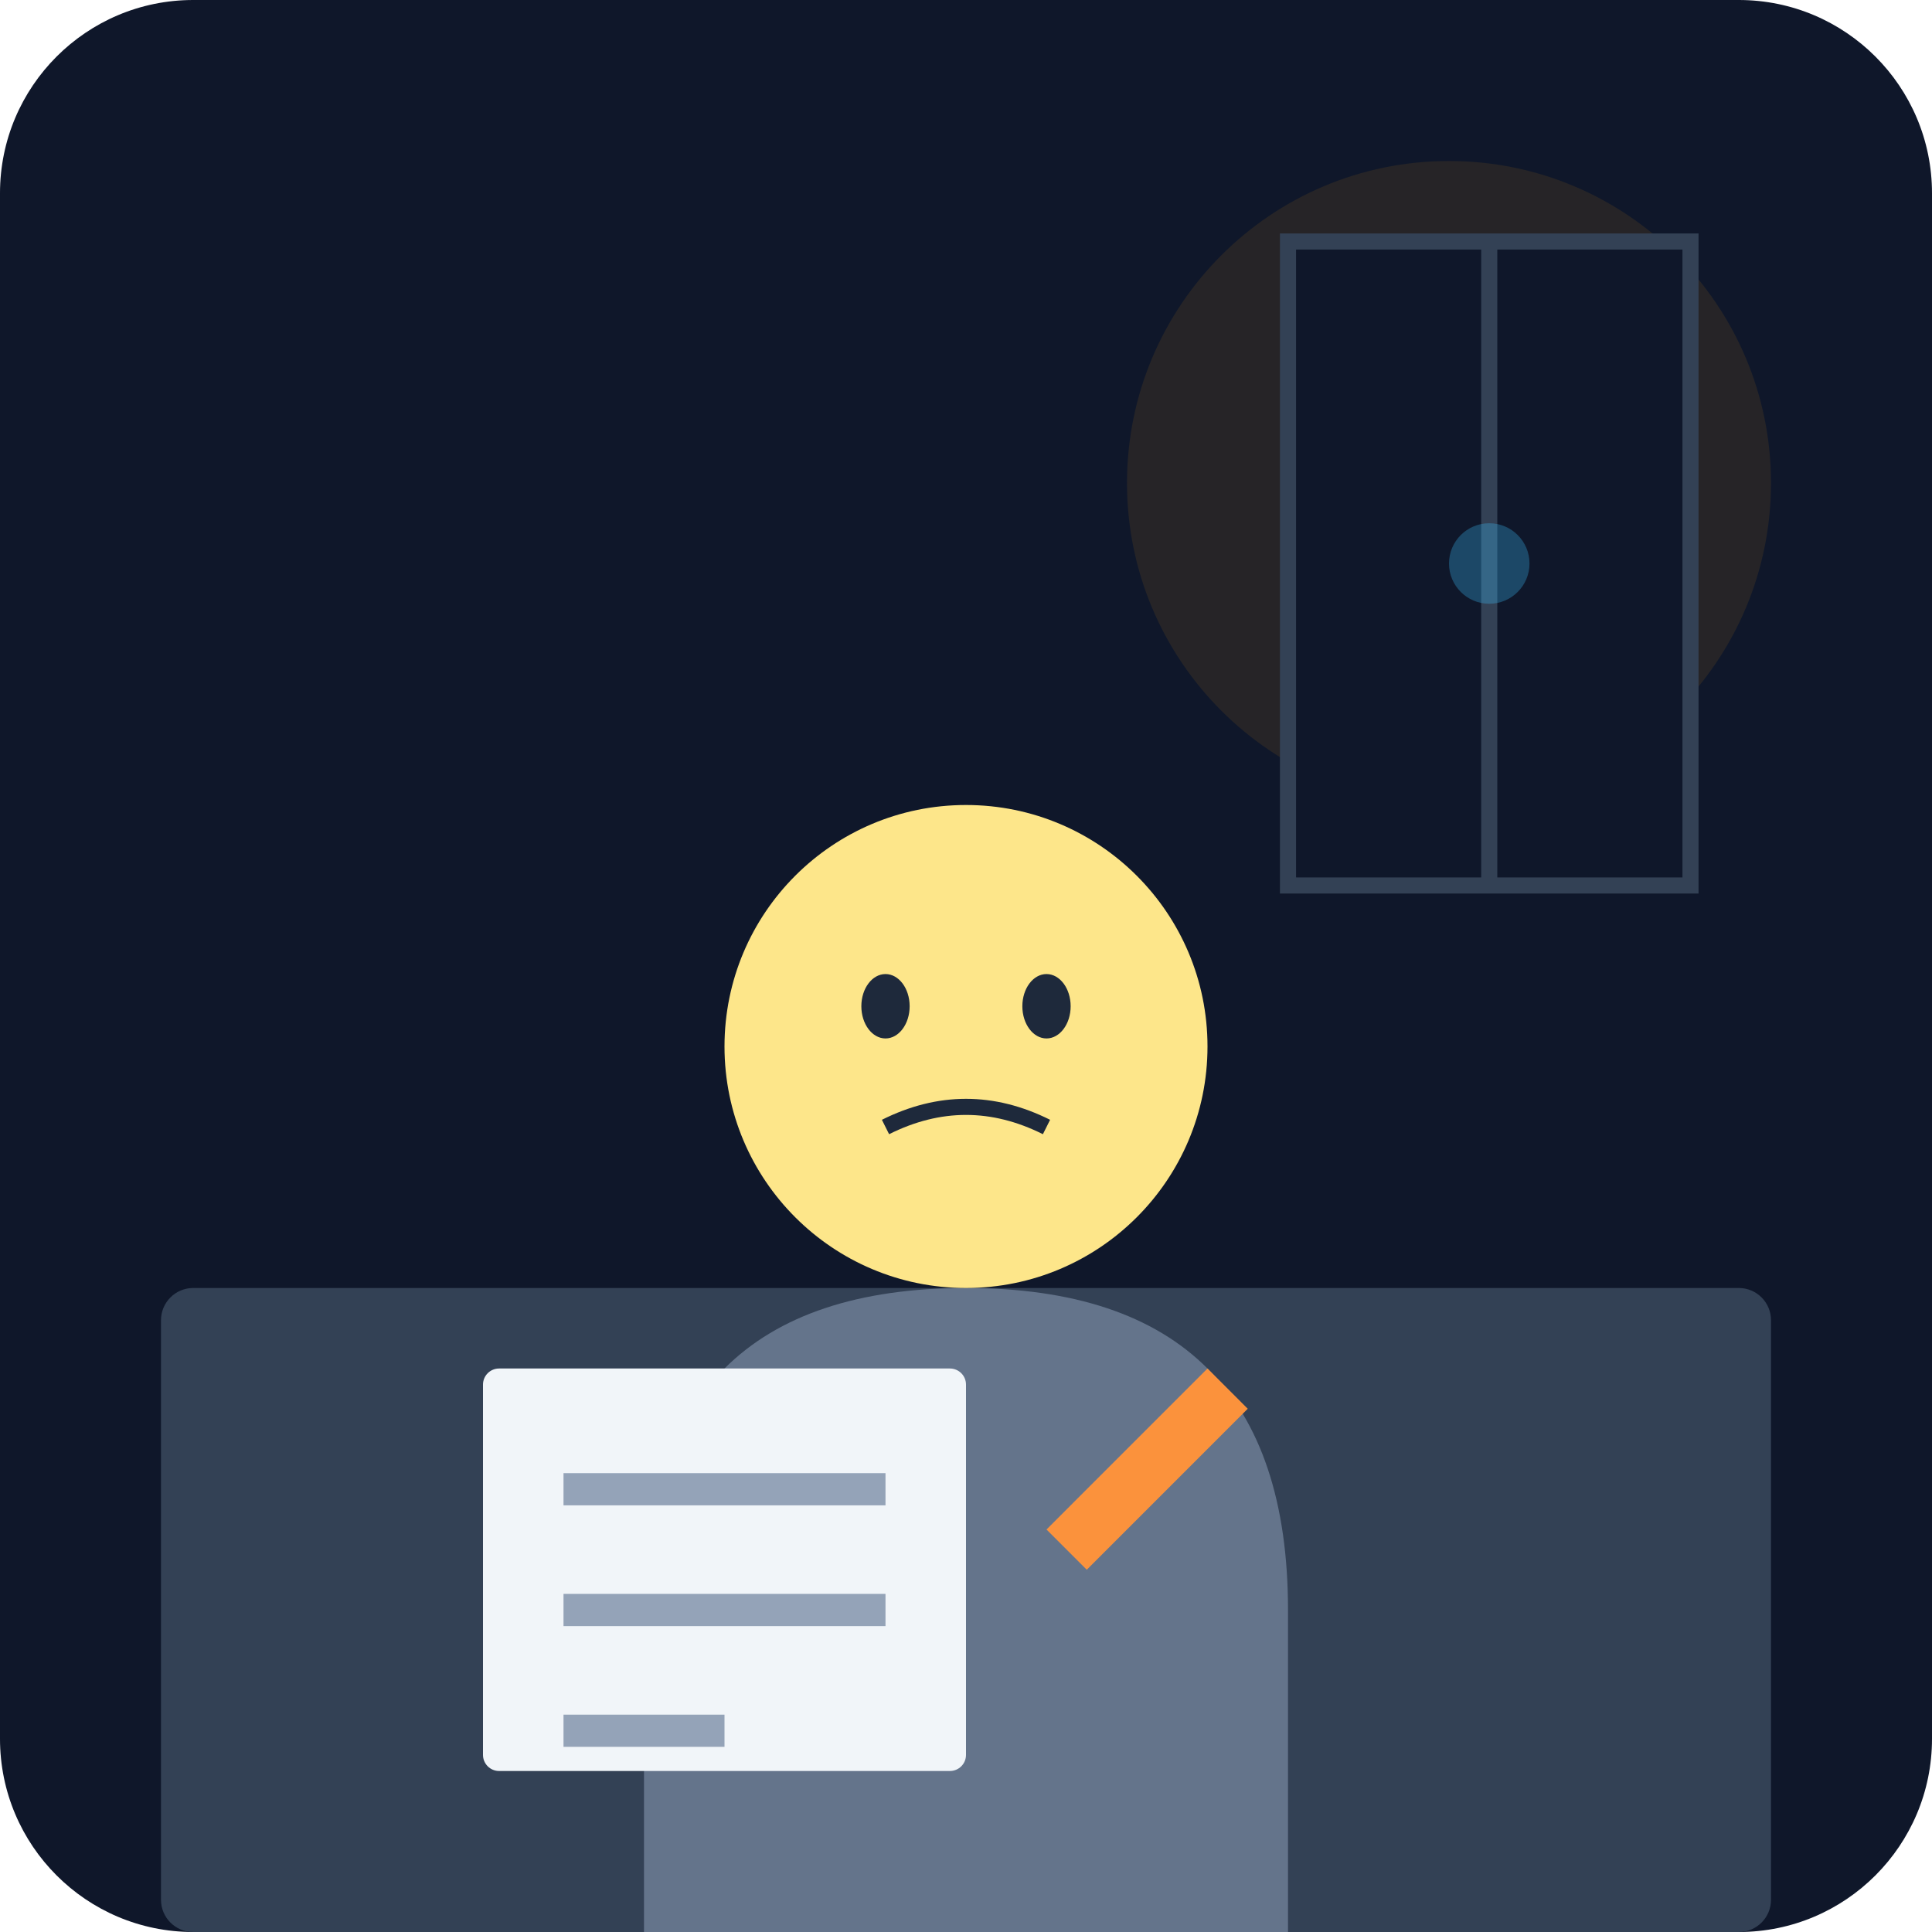
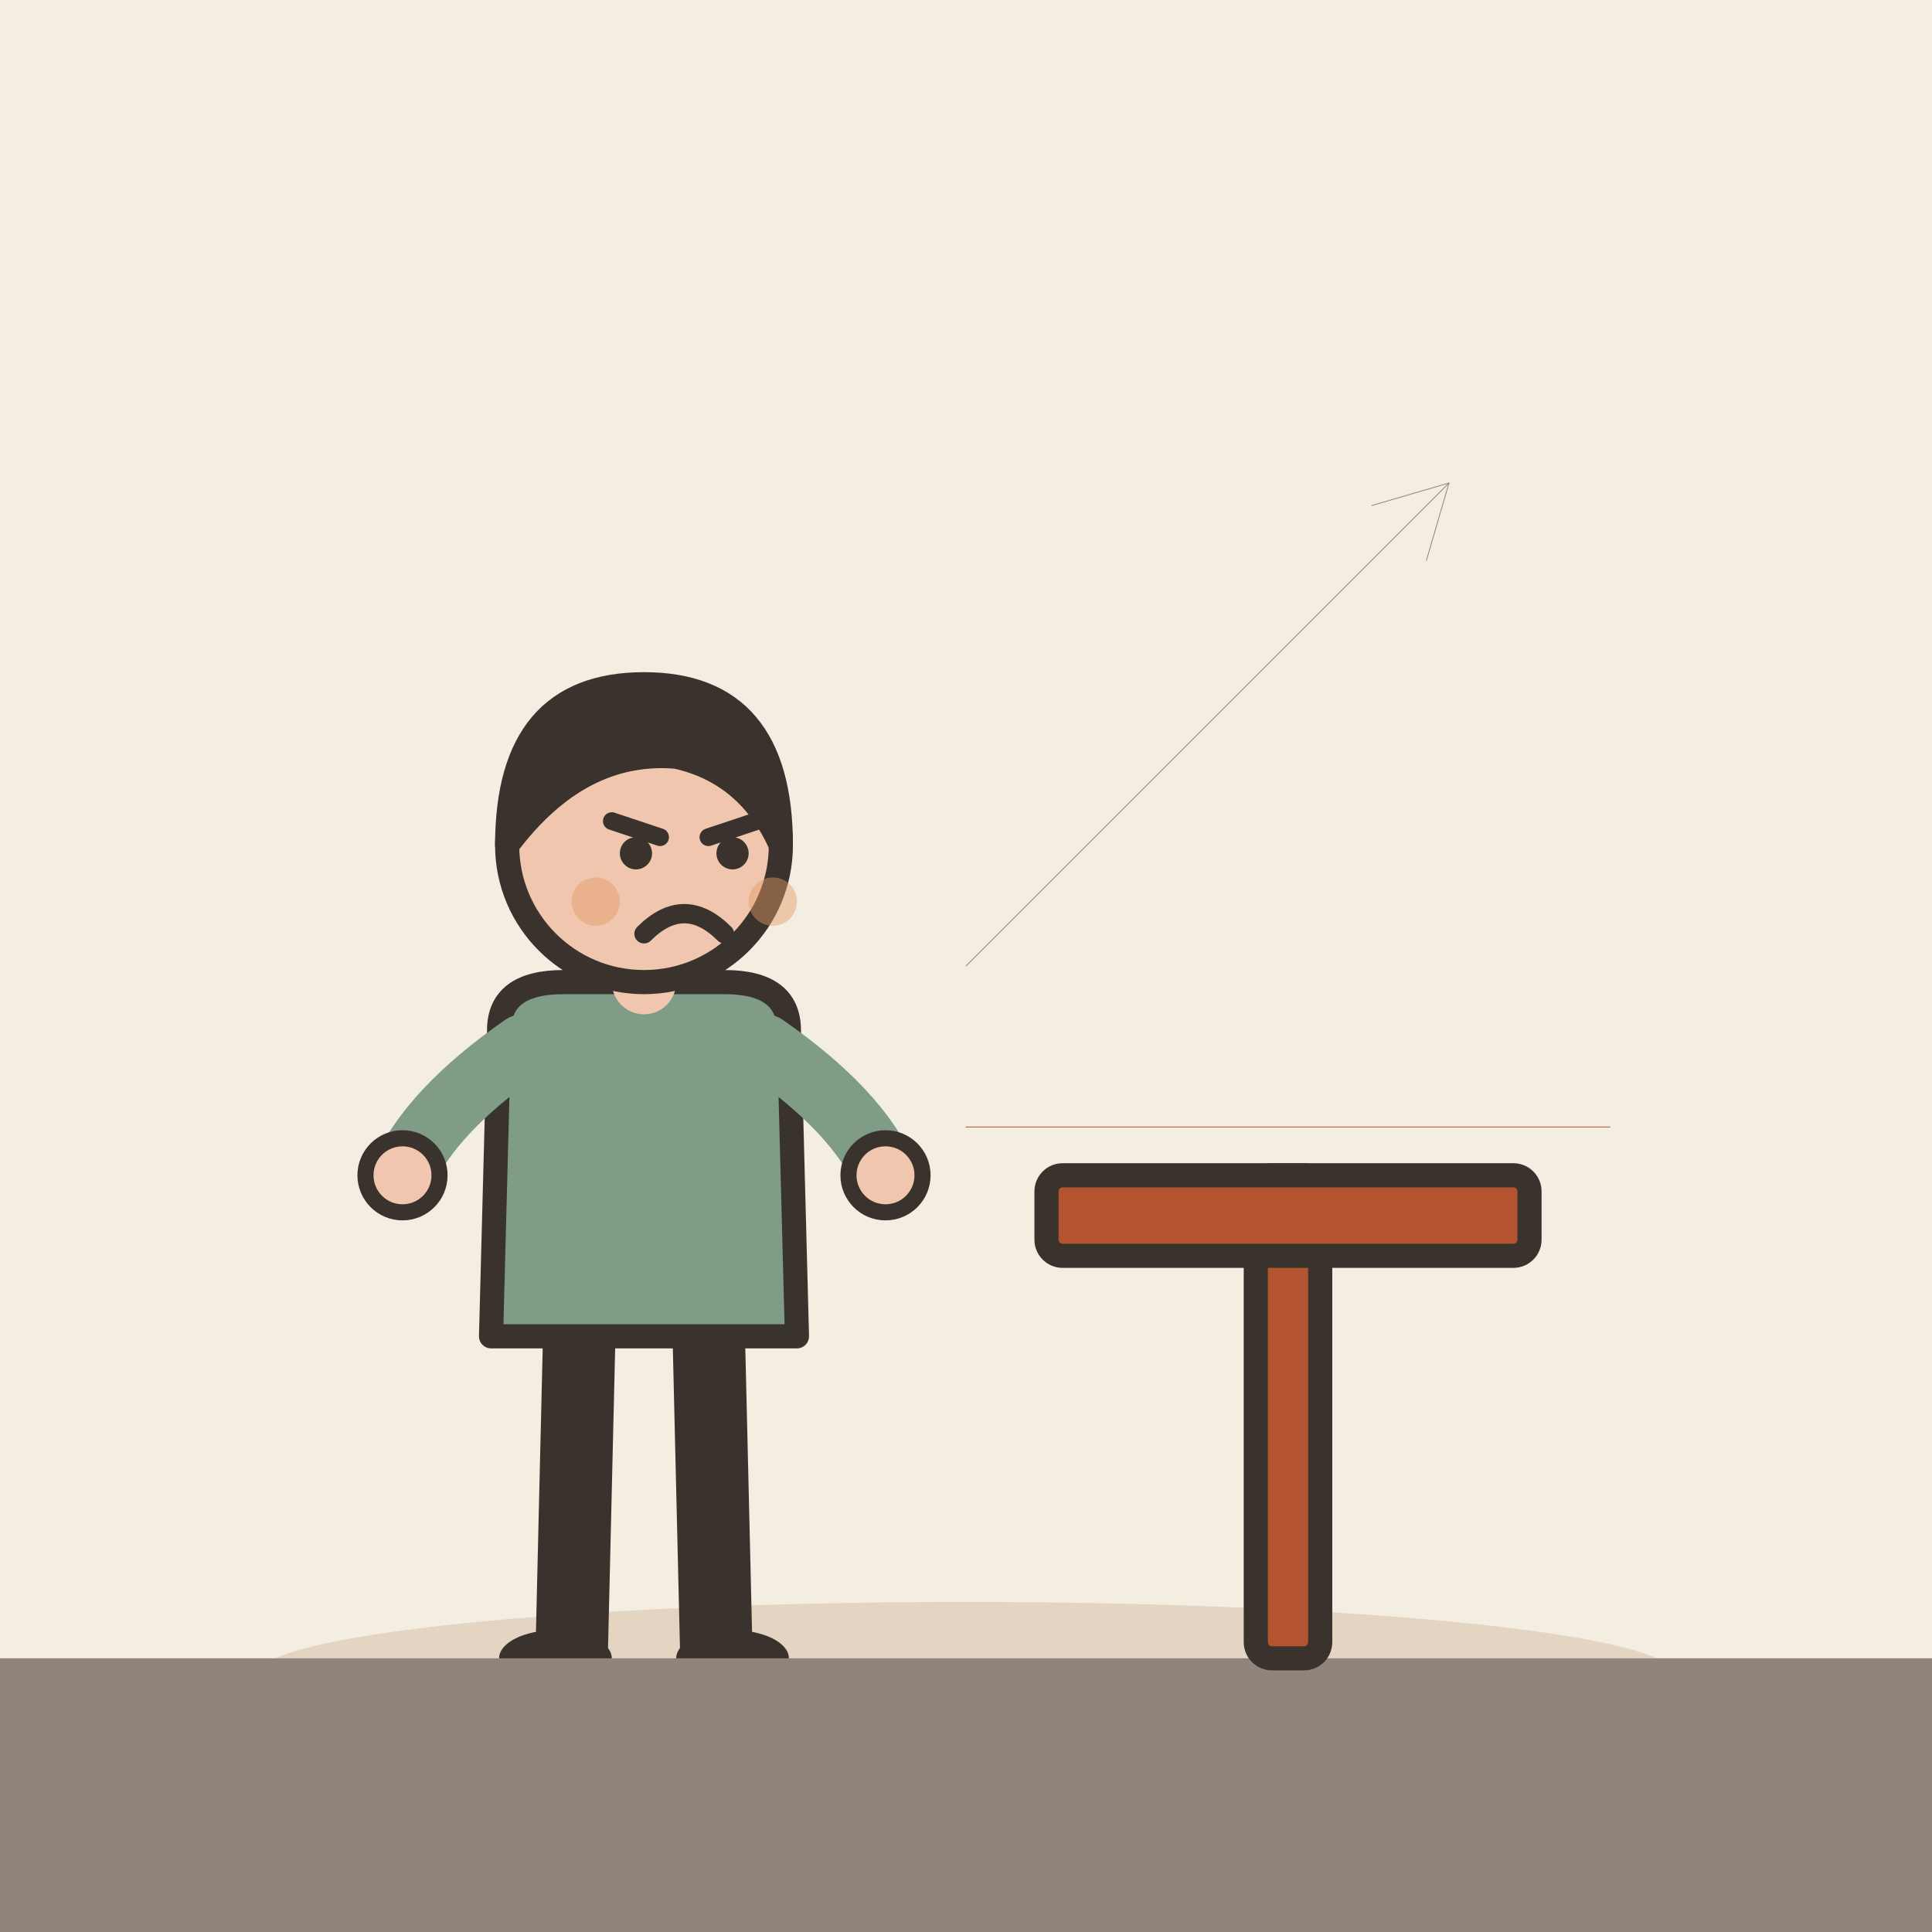
- <svg xmlns="http://www.w3.org/2000/svg" viewBox="0 0 240 240">
-   <defs>
-     <linearGradient id="bgGrad" x1="0" y1="0" x2="0" y2="240">
-       <stop offset="0%" stop-color="#0f172a" />
-       <stop offset="100%" stop-color="#1e293b" />
-     </linearGradient>
-   </defs>
-   <rect width="240" height="240" rx="24" fill="url(#bgGrad)" />
-   <rect x="20" y="160" width="200" height="80" fill="#334155" rx="4" />
-   <g transform="translate(120, 120)">
-     <path d="M-40 80 Q-40 40 0 40 Q40 40 40 80 L40 120 L-40 120 Z" fill="#64748b" />
-     <circle cx="0" cy="10" r="30" fill="#fde68a" />
-     <ellipse cx="-10" cy="5" rx="3" ry="4" fill="#1e293b" />
-     <ellipse cx="10" cy="5" rx="3" ry="4" fill="#1e293b" />
-     <path d="M-10 20 Q0 15 10 20" stroke="#1e293b" stroke-width="2" fill="none" />
+ <svg xmlns="http://www.w3.org/2000/svg" viewBox="0 0 240 240" data-style="editorial">
+   <rect width="240" height="240" fill="#F4EDE2" />
+   <ellipse cx="120" cy="208" rx="88" ry="9" fill="#E3D5C1" />
+   <g transform="translate(80 206)">
+     <path d="M-8 -42L-9 0" stroke="#3A332D" stroke-width="9" stroke-linecap="round" fill="none" />
+     <path d="M8 -42L9 0" stroke="#3A332D" stroke-width="9" stroke-linecap="round" fill="none" />
+     <ellipse cx="-11" cy="0" rx="7" ry="3.5" fill="#3A332D" />
+     <ellipse cx="11" cy="0" rx="7" ry="3.5" fill="#3A332D" />
+     <path d="M-18 -78Q-18 -84 -10 -84L10 -84Q18 -84 18 -78L19 -40L-19 -40Z" fill="#7E9C86" stroke="#3A332D" stroke-width="3" stroke-linecap="round" stroke-linejoin="round" />
+     <path d="M-15 -76Q-26.5 -68 -30 -60" fill="none" stroke="#7E9C86" stroke-width="8" stroke-linecap="round" stroke-linejoin="round" />
+     <circle cx="-30" cy="-60" r="4.6" fill="#F0C7AE" stroke="#3A332D" stroke-linecap="round" stroke-linejoin="round" stroke-width="2" />
+     <path d="M15 -76Q26.5 -68 30 -60" fill="none" stroke="#7E9C86" stroke-width="8" stroke-linecap="round" stroke-linejoin="round" />
+     <circle cx="30" cy="-60" r="4.6" fill="#F0C7AE" stroke="#3A332D" stroke-linecap="round" stroke-linejoin="round" stroke-width="2" />
+     <path d="M0 -84L0 -88" stroke="#F0C7AE" stroke-width="8" stroke-linecap="round" fill="none" />
+     <circle cx="0" cy="-101" r="17" fill="#F0C7AE" stroke="#3A332D" stroke-width="3" stroke-linecap="round" stroke-linejoin="round" />
+     <path d="M-17 -101Q-17 -121 0 -121Q17 -121 17 -101Q13 -110 4 -112Q-8 -113 -17 -101Z" fill="#3A332D" stroke="#3A332D" stroke-width="3" stroke-linecap="round" stroke-linejoin="round" />
+     <path d="M-4 -104L2 -102" fill="none" stroke="#3A332D" stroke-width="2.2" stroke-linecap="round" stroke-linejoin="round" />
+     <path d="M14 -104L8 -102" fill="none" stroke="#3A332D" stroke-width="2.2" stroke-linecap="round" stroke-linejoin="round" />
+     <circle cx="-1" cy="-100" r="2" fill="#3A332D" />
+     <circle cx="11" cy="-100" r="2" fill="#3A332D" />
+     <path d="M0 -90Q5 -95 10 -90" fill="none" stroke="#3A332D" stroke-width="2.4" stroke-linecap="round" stroke-linejoin="round" />
+     <circle cx="-6" cy="-94" r="3" fill="#E39A62" opacity="0.45" />
+     <circle cx="16" cy="-94" r="3" fill="#E39A62" opacity="0.45" />
  </g>
-   <rect x="60" y="170" width="60" height="50" fill="#f1f5f9" rx="2" />
-   <line x1="70" y1="185" x2="110" y2="185" stroke="#94a3b8" stroke-width="4" />
-   <line x1="70" y1="200" x2="110" y2="200" stroke="#94a3b8" stroke-width="4" />
-   <line x1="70" y1="215" x2="90" y2="215" stroke="#94a3b8" stroke-width="4" />
-   <path d="M130 190 L150 170 L155 175 L135 195 Z" fill="#fb923c" />
-   <circle cx="180" cy="60" r="40" fill="#f59e0b" opacity="0.1" />
-   <circle cx="180" cy="60" r="20" fill="#f59e0b" opacity="0.1" />
-   <rect x="160" y="30" width="50" height="80" fill="#0f172a" stroke="#334155" stroke-width="2" />
-   <line x1="185" y1="30" x2="185" y2="110" stroke="#334155" stroke-width="2" />
-   <circle cx="185" cy="70" r="5" fill="#38bdf8" opacity="0.3" />
+   <rect x="0" y="206" width="240" height="56" rx="0" fill="#8F857A" />
+   <g transform="translate(160 206)">
+     <rect x="-4" y="-60" width="8" height="60" rx="2" fill="#B4532F" stroke="#3A332D" stroke-width="3" stroke-linecap="round" stroke-linejoin="round" />
+     <rect x="-30" y="-60" width="60" height="10" rx="2" fill="#B4532F" stroke="#3A332D" stroke-width="3" stroke-linecap="round" stroke-linejoin="round" />
+   </g>
+   <path d="M120 120L180 60" stroke="#8F857A" stroke-width="0.1" stroke-linecap="round" fill="none" />
+   <path d="M177.2 69.6L180 60L170.4 62.8" fill="none" stroke="#8F857A" stroke-width="0.1" stroke-linecap="round" stroke-linejoin="round" />
+   <path d="M120 140L200 140" fill="none" stroke="#B4532F" stroke-width="0.1" stroke-linecap="round" stroke-linejoin="round" />
</svg>
